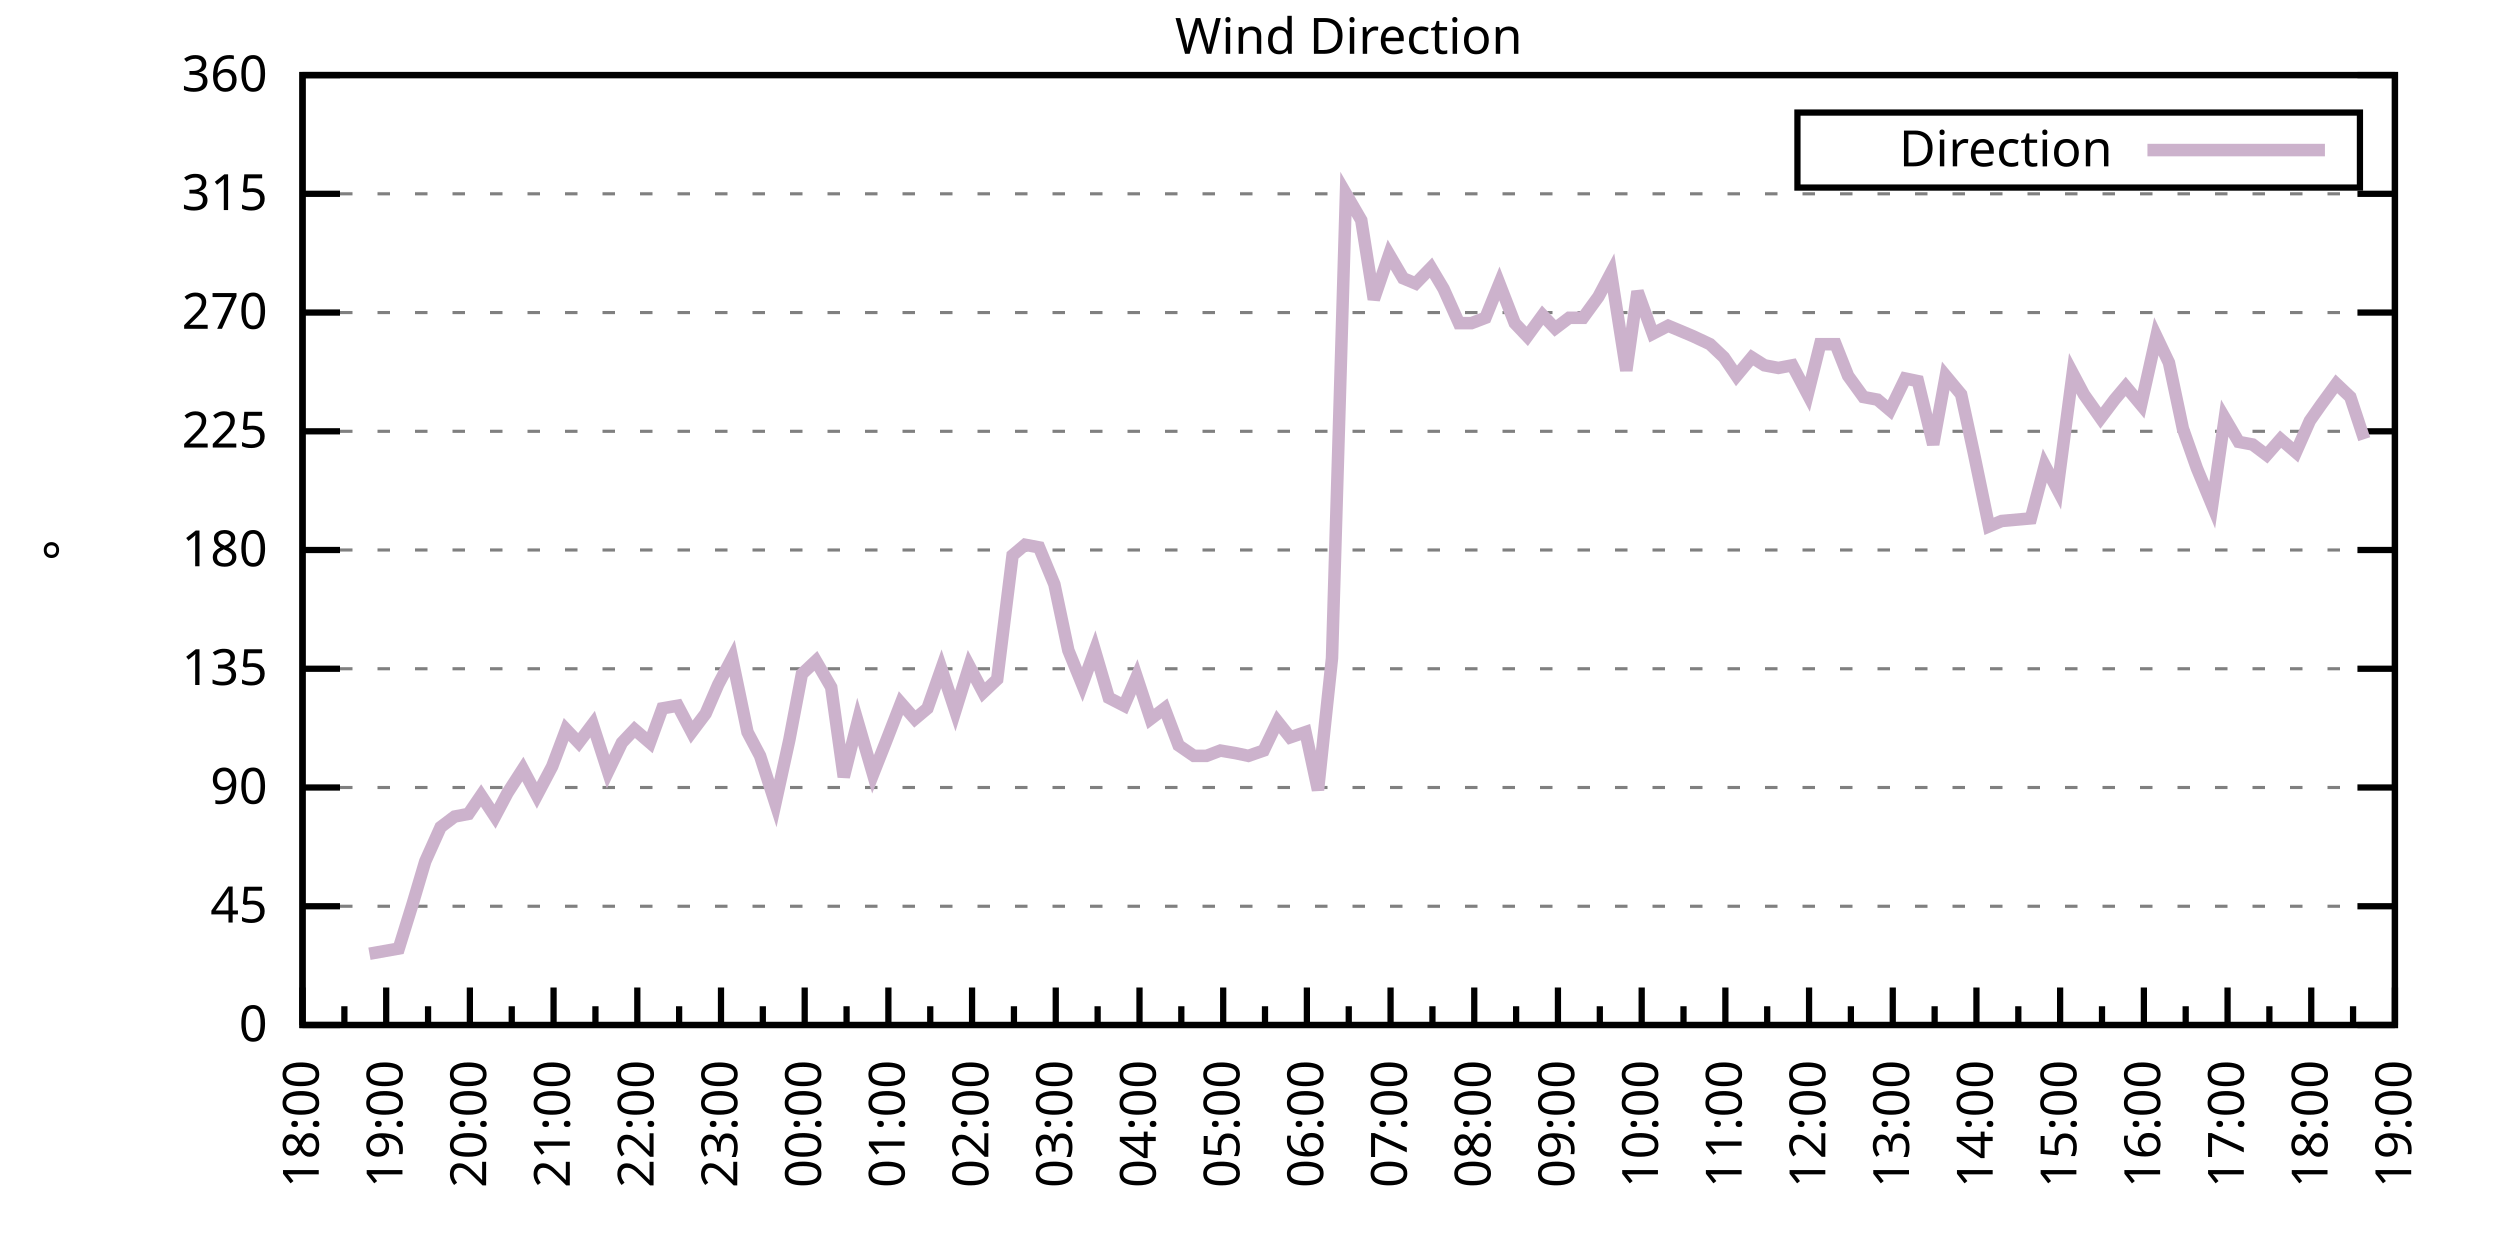
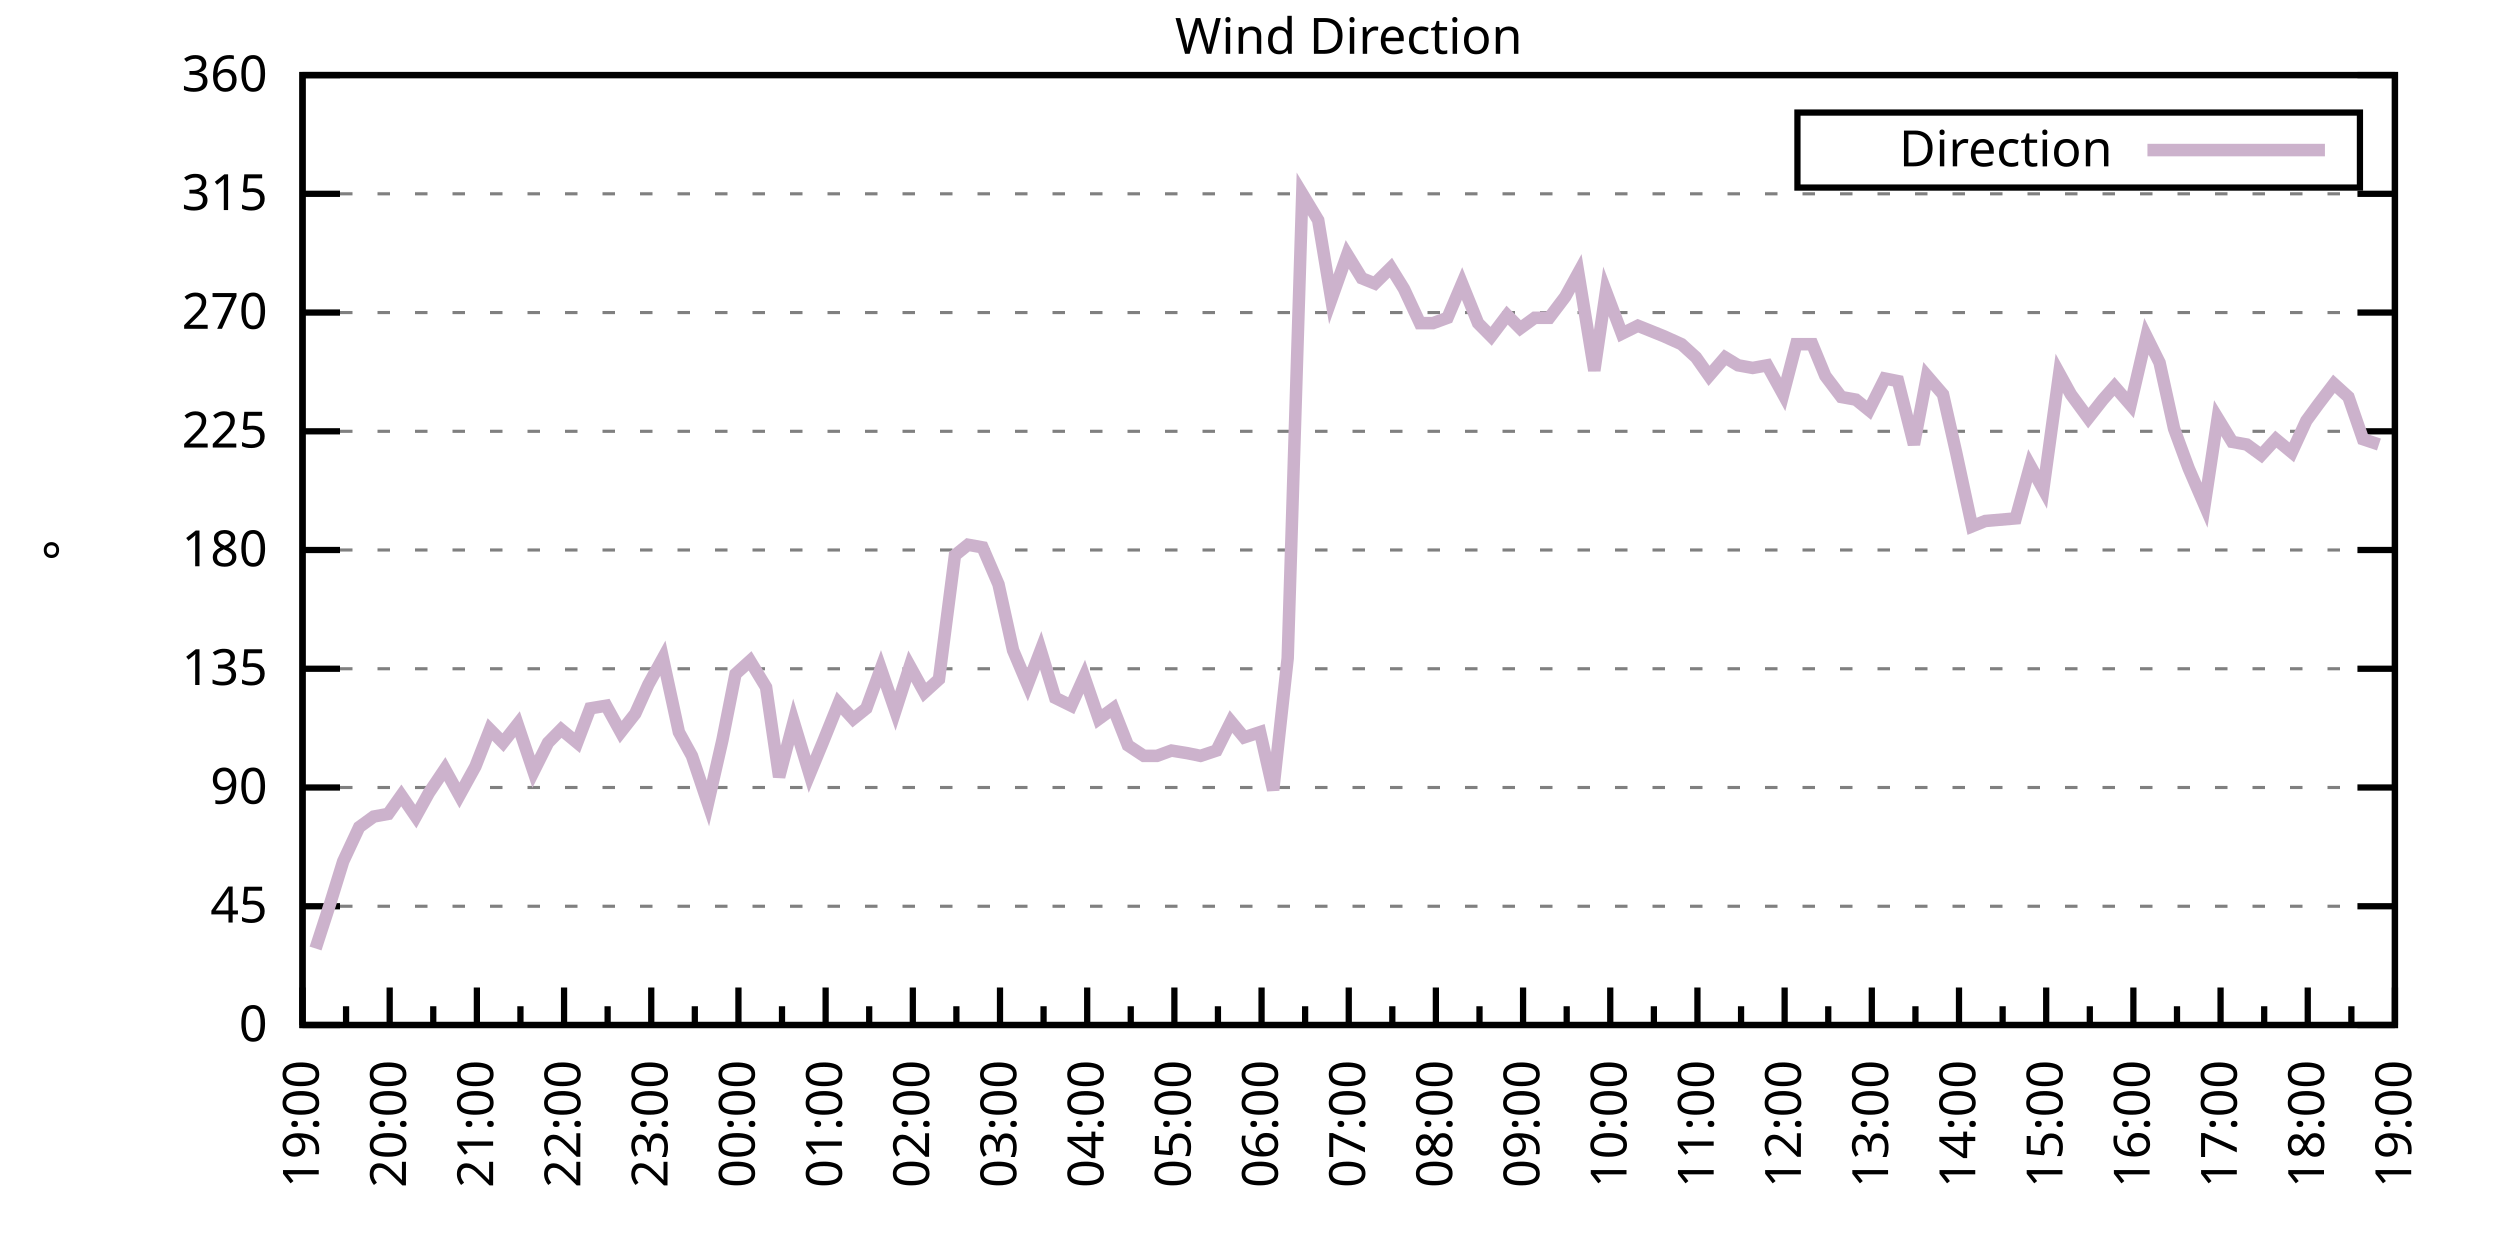
<svg xmlns="http://www.w3.org/2000/svg" xmlns:xlink="http://www.w3.org/1999/xlink" width="400" height="200" viewBox="0 0 400 200">
  <g id="gnuplot_canvas">
    <rect x="0" y="0" width="400" height="200" fill="none" />
    <defs>
      <circle id="gpDot" r="0.5" stroke-width="0.5" stroke="currentColor" />
      <path id="gpPt0" stroke-width="0.333" stroke="currentColor" d="M-1,0 h2 M0,-1 v2" />
      <path id="gpPt1" stroke-width="0.333" stroke="currentColor" d="M-1,-1 L1,1 M1,-1 L-1,1" />
      <path id="gpPt2" stroke-width="0.333" stroke="currentColor" d="M-1,0 L1,0 M0,-1 L0,1 M-1,-1 L1,1 M-1,1 L1,-1" />
      <rect id="gpPt3" stroke-width="0.333" stroke="currentColor" x="-1" y="-1" width="2" height="2" />
      <rect id="gpPt4" stroke-width="0.333" stroke="currentColor" fill="currentColor" x="-1" y="-1" width="2" height="2" />
      <circle id="gpPt5" stroke-width="0.333" stroke="currentColor" cx="0" cy="0" r="1" />
      <use xlink:href="#gpPt5" id="gpPt6" fill="currentColor" stroke="none" />
      <path id="gpPt7" stroke-width="0.333" stroke="currentColor" d="M0,-1.33 L-1.33,0.67 L1.33,0.67 z" />
      <use xlink:href="#gpPt7" id="gpPt8" fill="currentColor" stroke="none" />
      <use xlink:href="#gpPt7" id="gpPt9" stroke="currentColor" transform="rotate(180)" />
      <use xlink:href="#gpPt9" id="gpPt10" fill="currentColor" stroke="none" />
      <use xlink:href="#gpPt3" id="gpPt11" stroke="currentColor" transform="rotate(45)" />
      <use xlink:href="#gpPt11" id="gpPt12" fill="currentColor" stroke="none" />
      <path id="gpPt13" stroke-width="0.333" stroke="currentColor" d="M0,1.330 L1.265,0.411 L0.782,-1.067 L-0.782,-1.076 L-1.265,0.411 z" />
      <use xlink:href="#gpPt13" id="gpPt14" fill="currentColor" stroke="none" />
      <filter id="textbox" filterUnits="objectBoundingBox" x="0" y="0" height="1" width="1">
        <feFlood flood-color="white" flood-opacity="1" result="bgnd" />
        <feComposite in="SourceGraphic" in2="bgnd" operator="atop" />
      </filter>
      <filter id="greybox" filterUnits="objectBoundingBox" x="0" y="0" height="1" width="1">
        <feFlood flood-color="lightgrey" flood-opacity="1" result="grey" />
        <feComposite in="SourceGraphic" in2="grey" operator="atop" />
      </filter>
    </defs>
    <g fill="none" color="white" stroke="currentColor" stroke-width="1.00" stroke-linecap="butt" stroke-linejoin="miter">
</g>
    <g fill="none" color="black" stroke="currentColor" stroke-width="1.00" stroke-linecap="butt" stroke-linejoin="miter">
      <g stroke="none" shape-rendering="crispEdges">
        <polygon fill="rgb(255, 255, 255)" points="48.40,164.00 383.18,164.00 383.18,12.02 48.40,12.02 " />
      </g>
    </g>
    <g fill="none" color="black" stroke="currentColor" stroke-width="1.00" stroke-linecap="butt" stroke-linejoin="miter">
</g>
    <g fill="none" color="black" stroke="black" stroke-width="0.50" stroke-linecap="butt" stroke-linejoin="miter">
</g>
    <g fill="none" color="gray" stroke="currentColor" stroke-width="0.50" stroke-linecap="butt" stroke-linejoin="miter">
      <path stroke="gray" stroke-dasharray="2,4" class="gridline" d="M48.40,164.00 L383.19,164.00  " />
    </g>
    <g fill="none" color="gray" stroke="gray" stroke-width="1.00" stroke-linecap="butt" stroke-linejoin="miter">
</g>
    <g fill="none" color="black" stroke="currentColor" stroke-width="1.00" stroke-linecap="butt" stroke-linejoin="miter">
      <path stroke="black" d="M48.40,164.00 L54.40,164.00 M383.19,164.00 L377.19,164.00  " />
      <g transform="translate(42.80,166.60)" stroke="none" fill="black" font-family="Sans" font-size="8.00" text-anchor="end">
        <text>
          <tspan font-family="Sans"> 0</tspan>
        </text>
      </g>
    </g>
    <g fill="none" color="black" stroke="currentColor" stroke-width="1.00" stroke-linecap="butt" stroke-linejoin="miter">
</g>
    <g fill="none" color="black" stroke="black" stroke-width="0.50" stroke-linecap="butt" stroke-linejoin="miter">
</g>
    <g fill="none" color="gray" stroke="currentColor" stroke-width="0.50" stroke-linecap="butt" stroke-linejoin="miter">
      <path stroke="gray" stroke-dasharray="2,4" class="gridline" d="M48.40,145.00 L383.19,145.00  " />
    </g>
    <g fill="none" color="gray" stroke="gray" stroke-width="1.00" stroke-linecap="butt" stroke-linejoin="miter">
</g>
    <g fill="none" color="black" stroke="currentColor" stroke-width="1.00" stroke-linecap="butt" stroke-linejoin="miter">
      <path stroke="black" d="M48.40,145.00 L54.40,145.00 M383.19,145.00 L377.19,145.00  " />
      <g transform="translate(42.80,147.60)" stroke="none" fill="black" font-family="Sans" font-size="8.00" text-anchor="end">
        <text>
          <tspan font-family="Sans"> 45</tspan>
        </text>
      </g>
    </g>
    <g fill="none" color="black" stroke="currentColor" stroke-width="1.00" stroke-linecap="butt" stroke-linejoin="miter">
</g>
    <g fill="none" color="black" stroke="black" stroke-width="0.50" stroke-linecap="butt" stroke-linejoin="miter">
</g>
    <g fill="none" color="gray" stroke="currentColor" stroke-width="0.50" stroke-linecap="butt" stroke-linejoin="miter">
      <path stroke="gray" stroke-dasharray="2,4" class="gridline" d="M48.40,126.00 L383.19,126.00  " />
    </g>
    <g fill="none" color="gray" stroke="gray" stroke-width="1.00" stroke-linecap="butt" stroke-linejoin="miter">
</g>
    <g fill="none" color="black" stroke="currentColor" stroke-width="1.00" stroke-linecap="butt" stroke-linejoin="miter">
      <path stroke="black" d="M48.40,126.00 L54.40,126.00 M383.19,126.00 L377.19,126.00  " />
      <g transform="translate(42.80,128.60)" stroke="none" fill="black" font-family="Sans" font-size="8.00" text-anchor="end">
        <text>
          <tspan font-family="Sans"> 90</tspan>
        </text>
      </g>
    </g>
    <g fill="none" color="black" stroke="currentColor" stroke-width="1.00" stroke-linecap="butt" stroke-linejoin="miter">
</g>
    <g fill="none" color="black" stroke="black" stroke-width="0.50" stroke-linecap="butt" stroke-linejoin="miter">
</g>
    <g fill="none" color="gray" stroke="currentColor" stroke-width="0.50" stroke-linecap="butt" stroke-linejoin="miter">
      <path stroke="gray" stroke-dasharray="2,4" class="gridline" d="M48.40,107.00 L383.19,107.00  " />
    </g>
    <g fill="none" color="gray" stroke="gray" stroke-width="1.00" stroke-linecap="butt" stroke-linejoin="miter">
</g>
    <g fill="none" color="black" stroke="currentColor" stroke-width="1.00" stroke-linecap="butt" stroke-linejoin="miter">
      <path stroke="black" d="M48.40,107.00 L54.40,107.00 M383.19,107.00 L377.19,107.00  " />
      <g transform="translate(42.80,109.60)" stroke="none" fill="black" font-family="Sans" font-size="8.00" text-anchor="end">
        <text>
          <tspan font-family="Sans"> 135</tspan>
        </text>
      </g>
    </g>
    <g fill="none" color="black" stroke="currentColor" stroke-width="1.00" stroke-linecap="butt" stroke-linejoin="miter">
</g>
    <g fill="none" color="black" stroke="black" stroke-width="0.50" stroke-linecap="butt" stroke-linejoin="miter">
</g>
    <g fill="none" color="gray" stroke="currentColor" stroke-width="0.50" stroke-linecap="butt" stroke-linejoin="miter">
      <path stroke="gray" stroke-dasharray="2,4" class="gridline" d="M48.40,88.00 L383.19,88.00  " />
    </g>
    <g fill="none" color="gray" stroke="gray" stroke-width="1.00" stroke-linecap="butt" stroke-linejoin="miter">
</g>
    <g fill="none" color="black" stroke="currentColor" stroke-width="1.00" stroke-linecap="butt" stroke-linejoin="miter">
      <path stroke="black" d="M48.40,88.00 L54.40,88.00 M383.19,88.00 L377.19,88.00  " />
      <g transform="translate(42.80,90.60)" stroke="none" fill="black" font-family="Sans" font-size="8.00" text-anchor="end">
        <text>
          <tspan font-family="Sans"> 180</tspan>
        </text>
      </g>
    </g>
    <g fill="none" color="black" stroke="currentColor" stroke-width="1.00" stroke-linecap="butt" stroke-linejoin="miter">
</g>
    <g fill="none" color="black" stroke="black" stroke-width="0.50" stroke-linecap="butt" stroke-linejoin="miter">
</g>
    <g fill="none" color="gray" stroke="currentColor" stroke-width="0.50" stroke-linecap="butt" stroke-linejoin="miter">
      <path stroke="gray" stroke-dasharray="2,4" class="gridline" d="M48.40,69.01 L383.19,69.01  " />
    </g>
    <g fill="none" color="gray" stroke="gray" stroke-width="1.00" stroke-linecap="butt" stroke-linejoin="miter">
</g>
    <g fill="none" color="black" stroke="currentColor" stroke-width="1.00" stroke-linecap="butt" stroke-linejoin="miter">
      <path stroke="black" d="M48.40,69.01 L54.40,69.01 M383.19,69.01 L377.19,69.01  " />
      <g transform="translate(42.80,71.61)" stroke="none" fill="black" font-family="Sans" font-size="8.00" text-anchor="end">
        <text>
          <tspan font-family="Sans"> 225</tspan>
        </text>
      </g>
    </g>
    <g fill="none" color="black" stroke="currentColor" stroke-width="1.00" stroke-linecap="butt" stroke-linejoin="miter">
</g>
    <g fill="none" color="black" stroke="black" stroke-width="0.50" stroke-linecap="butt" stroke-linejoin="miter">
</g>
    <g fill="none" color="gray" stroke="currentColor" stroke-width="0.50" stroke-linecap="butt" stroke-linejoin="miter">
      <path stroke="gray" stroke-dasharray="2,4" class="gridline" d="M48.40,50.01 L383.19,50.01  " />
    </g>
    <g fill="none" color="gray" stroke="gray" stroke-width="1.00" stroke-linecap="butt" stroke-linejoin="miter">
</g>
    <g fill="none" color="black" stroke="currentColor" stroke-width="1.00" stroke-linecap="butt" stroke-linejoin="miter">
      <path stroke="black" d="M48.40,50.01 L54.40,50.01 M383.19,50.01 L377.19,50.01  " />
      <g transform="translate(42.80,52.61)" stroke="none" fill="black" font-family="Sans" font-size="8.00" text-anchor="end">
        <text>
          <tspan font-family="Sans"> 270</tspan>
        </text>
      </g>
    </g>
    <g fill="none" color="black" stroke="currentColor" stroke-width="1.00" stroke-linecap="butt" stroke-linejoin="miter">
</g>
    <g fill="none" color="black" stroke="black" stroke-width="0.50" stroke-linecap="butt" stroke-linejoin="miter">
</g>
    <g fill="none" color="gray" stroke="currentColor" stroke-width="0.50" stroke-linecap="butt" stroke-linejoin="miter">
      <path stroke="gray" stroke-dasharray="2,4" class="gridline" d="M48.40,31.01 L383.19,31.01  " />
    </g>
    <g fill="none" color="gray" stroke="gray" stroke-width="1.00" stroke-linecap="butt" stroke-linejoin="miter">
</g>
    <g fill="none" color="black" stroke="currentColor" stroke-width="1.00" stroke-linecap="butt" stroke-linejoin="miter">
      <path stroke="black" d="M48.40,31.01 L54.40,31.01 M383.19,31.01 L377.19,31.01  " />
      <g transform="translate(42.80,33.61)" stroke="none" fill="black" font-family="Sans" font-size="8.00" text-anchor="end">
        <text>
          <tspan font-family="Sans"> 315</tspan>
        </text>
      </g>
    </g>
    <g fill="none" color="black" stroke="currentColor" stroke-width="1.00" stroke-linecap="butt" stroke-linejoin="miter">
</g>
    <g fill="none" color="black" stroke="black" stroke-width="0.50" stroke-linecap="butt" stroke-linejoin="miter">
</g>
    <g fill="none" color="gray" stroke="currentColor" stroke-width="0.50" stroke-linecap="butt" stroke-linejoin="miter">
      <path stroke="gray" stroke-dasharray="2,4" class="gridline" d="M48.40,12.01 L383.19,12.01  " />
    </g>
    <g fill="none" color="gray" stroke="gray" stroke-width="1.00" stroke-linecap="butt" stroke-linejoin="miter">
</g>
    <g fill="none" color="black" stroke="currentColor" stroke-width="1.00" stroke-linecap="butt" stroke-linejoin="miter">
      <path stroke="black" d="M48.40,12.01 L54.40,12.01 M383.19,12.01 L377.19,12.01  " />
      <g transform="translate(42.80,14.61)" stroke="none" fill="black" font-family="Sans" font-size="8.00" text-anchor="end">
        <text>
          <tspan font-family="Sans"> 360</tspan>
        </text>
      </g>
    </g>
    <g fill="none" color="black" stroke="currentColor" stroke-width="1.00" stroke-linecap="butt" stroke-linejoin="miter">
      <path stroke="black" d="M48.40,164.00 L48.40,158.00  " />
      <g transform="translate(51.00,169.60) rotate(270)" stroke="none" fill="black" font-family="Sans" font-size="8.00" text-anchor="end">
        <text>
+           <tspan font-family="Sans">19:00</tspan>
+         </text>
+       </g>
+     </g>
+     <g fill="none" color="black" stroke="currentColor" stroke-width="1.00" stroke-linecap="butt" stroke-linejoin="miter">
+       <path stroke="black" d="M55.37,164.00 L55.37,161.00 M62.35,164.00 L62.35,158.00  " />
+       <g transform="translate(64.95,169.60) rotate(270)" stroke="none" fill="black" font-family="Sans" font-size="8.00" text-anchor="end">
+         <text>
+           <tspan font-family="Sans">20:00</tspan>
+         </text>
+       </g>
+     </g>
+     <g fill="none" color="black" stroke="currentColor" stroke-width="1.00" stroke-linecap="butt" stroke-linejoin="miter">
+       <path stroke="black" d="M69.32,164.00 L69.32,161.00 M76.30,164.00 L76.30,158.00  " />
+       <g transform="translate(78.90,169.60) rotate(270)" stroke="none" fill="black" font-family="Sans" font-size="8.00" text-anchor="end">
+         <text>
+           <tspan font-family="Sans">21:00</tspan>
+         </text>
+       </g>
+     </g>
+     <g fill="none" color="black" stroke="currentColor" stroke-width="1.00" stroke-linecap="butt" stroke-linejoin="miter">
+       <path stroke="black" d="M83.27,164.00 L83.27,161.00 M90.25,164.00 L90.25,158.00  " />
+       <g transform="translate(92.85,169.60) rotate(270)" stroke="none" fill="black" font-family="Sans" font-size="8.00" text-anchor="end">
+         <text>
+           <tspan font-family="Sans">22:00</tspan>
+         </text>
+       </g>
+     </g>
+     <g fill="none" color="black" stroke="currentColor" stroke-width="1.00" stroke-linecap="butt" stroke-linejoin="miter">
+       <path stroke="black" d="M97.22,164.00 L97.22,161.00 M104.20,164.00 L104.20,158.00  " />
+       <g transform="translate(106.80,169.60) rotate(270)" stroke="none" fill="black" font-family="Sans" font-size="8.00" text-anchor="end">
+         <text>
+           <tspan font-family="Sans">23:00</tspan>
+         </text>
+       </g>
+     </g>
+     <g fill="none" color="black" stroke="currentColor" stroke-width="1.00" stroke-linecap="butt" stroke-linejoin="miter">
+       <path stroke="black" d="M111.17,164.00 L111.17,161.00 M118.15,164.00 L118.15,158.00  " />
+       <g transform="translate(120.75,169.60) rotate(270)" stroke="none" fill="black" font-family="Sans" font-size="8.00" text-anchor="end">
+         <text>
+           <tspan font-family="Sans">00:00</tspan>
+         </text>
+       </g>
+     </g>
+     <g fill="none" color="black" stroke="currentColor" stroke-width="1.00" stroke-linecap="butt" stroke-linejoin="miter">
+       <path stroke="black" d="M125.12,164.00 L125.12,161.00 M132.10,164.00 L132.10,158.00  " />
+       <g transform="translate(134.70,169.60) rotate(270)" stroke="none" fill="black" font-family="Sans" font-size="8.00" text-anchor="end">
+         <text>
+           <tspan font-family="Sans">01:00</tspan>
+         </text>
+       </g>
+     </g>
+     <g fill="none" color="black" stroke="currentColor" stroke-width="1.00" stroke-linecap="butt" stroke-linejoin="miter">
+       <path stroke="black" d="M139.07,164.00 L139.07,161.00 M146.05,164.00 L146.05,158.00  " />
+       <g transform="translate(148.65,169.60) rotate(270)" stroke="none" fill="black" font-family="Sans" font-size="8.00" text-anchor="end">
+         <text>
+           <tspan font-family="Sans">02:00</tspan>
+         </text>
+       </g>
+     </g>
+     <g fill="none" color="black" stroke="currentColor" stroke-width="1.00" stroke-linecap="butt" stroke-linejoin="miter">
+       <path stroke="black" d="M153.02,164.00 L153.02,161.00 M160.00,164.00 L160.00,158.00  " />
+       <g transform="translate(162.60,169.60) rotate(270)" stroke="none" fill="black" font-family="Sans" font-size="8.00" text-anchor="end">
+         <text>
+           <tspan font-family="Sans">03:00</tspan>
+         </text>
+       </g>
+     </g>
+     <g fill="none" color="black" stroke="currentColor" stroke-width="1.00" stroke-linecap="butt" stroke-linejoin="miter">
+       <path stroke="black" d="M166.97,164.00 L166.97,161.00 M173.95,164.00 L173.95,158.00  " />
+       <g transform="translate(176.55,169.60) rotate(270)" stroke="none" fill="black" font-family="Sans" font-size="8.00" text-anchor="end">
+         <text>
+           <tspan font-family="Sans">04:00</tspan>
+         </text>
+       </g>
+     </g>
+     <g fill="none" color="black" stroke="currentColor" stroke-width="1.00" stroke-linecap="butt" stroke-linejoin="miter">
+       <path stroke="black" d="M180.92,164.00 L180.92,161.00 M187.90,164.00 L187.90,158.00  " />
+       <g transform="translate(190.50,169.60) rotate(270)" stroke="none" fill="black" font-family="Sans" font-size="8.00" text-anchor="end">
+         <text>
+           <tspan font-family="Sans">05:00</tspan>
+         </text>
+       </g>
+     </g>
+     <g fill="none" color="black" stroke="currentColor" stroke-width="1.00" stroke-linecap="butt" stroke-linejoin="miter">
+       <path stroke="black" d="M194.87,164.00 L194.87,161.00 M201.85,164.00 L201.85,158.00  " />
+       <g transform="translate(204.45,169.60) rotate(270)" stroke="none" fill="black" font-family="Sans" font-size="8.00" text-anchor="end">
+         <text>
+           <tspan font-family="Sans">06:00</tspan>
+         </text>
+       </g>
+     </g>
+     <g fill="none" color="black" stroke="currentColor" stroke-width="1.00" stroke-linecap="butt" stroke-linejoin="miter">
+       <path stroke="black" d="M208.82,164.00 L208.82,161.00 M215.80,164.00 L215.80,158.00  " />
+       <g transform="translate(218.40,169.60) rotate(270)" stroke="none" fill="black" font-family="Sans" font-size="8.00" text-anchor="end">
+         <text>
+           <tspan font-family="Sans">07:00</tspan>
+         </text>
+       </g>
+     </g>
+     <g fill="none" color="black" stroke="currentColor" stroke-width="1.00" stroke-linecap="butt" stroke-linejoin="miter">
+       <path stroke="black" d="M222.77,164.00 L222.77,161.00 M229.74,164.00 L229.74,158.00  " />
+       <g transform="translate(232.34,169.60) rotate(270)" stroke="none" fill="black" font-family="Sans" font-size="8.00" text-anchor="end">
+         <text>
+           <tspan font-family="Sans">08:00</tspan>
+         </text>
+       </g>
+     </g>
+     <g fill="none" color="black" stroke="currentColor" stroke-width="1.00" stroke-linecap="butt" stroke-linejoin="miter">
+       <path stroke="black" d="M236.72,164.00 L236.72,161.00 M243.69,164.00 L243.69,158.00  " />
+       <g transform="translate(246.29,169.60) rotate(270)" stroke="none" fill="black" font-family="Sans" font-size="8.00" text-anchor="end">
+         <text>
+           <tspan font-family="Sans">09:00</tspan>
+         </text>
+       </g>
+     </g>
+     <g fill="none" color="black" stroke="currentColor" stroke-width="1.00" stroke-linecap="butt" stroke-linejoin="miter">
+       <path stroke="black" d="M250.67,164.00 L250.67,161.00 M257.64,164.00 L257.64,158.00  " />
+       <g transform="translate(260.24,169.60) rotate(270)" stroke="none" fill="black" font-family="Sans" font-size="8.00" text-anchor="end">
+         <text>
+           <tspan font-family="Sans">10:00</tspan>
+         </text>
+       </g>
+     </g>
+     <g fill="none" color="black" stroke="currentColor" stroke-width="1.00" stroke-linecap="butt" stroke-linejoin="miter">
+       <path stroke="black" d="M264.62,164.00 L264.62,161.00 M271.59,164.00 L271.59,158.00  " />
+       <g transform="translate(274.19,169.60) rotate(270)" stroke="none" fill="black" font-family="Sans" font-size="8.00" text-anchor="end">
+         <text>
+           <tspan font-family="Sans">11:00</tspan>
+         </text>
+       </g>
+     </g>
+     <g fill="none" color="black" stroke="currentColor" stroke-width="1.00" stroke-linecap="butt" stroke-linejoin="miter">
+       <path stroke="black" d="M278.57,164.00 L278.57,161.00 M285.54,164.00 L285.54,158.00  " />
+       <g transform="translate(288.14,169.60) rotate(270)" stroke="none" fill="black" font-family="Sans" font-size="8.00" text-anchor="end">
+         <text>
+           <tspan font-family="Sans">12:00</tspan>
+         </text>
+       </g>
+     </g>
+     <g fill="none" color="black" stroke="currentColor" stroke-width="1.00" stroke-linecap="butt" stroke-linejoin="miter">
+       <path stroke="black" d="M292.52,164.00 L292.52,161.00 M299.49,164.00 L299.49,158.00  " />
+       <g transform="translate(302.09,169.60) rotate(270)" stroke="none" fill="black" font-family="Sans" font-size="8.00" text-anchor="end">
+         <text>
+           <tspan font-family="Sans">13:00</tspan>
+         </text>
+       </g>
+     </g>
+     <g fill="none" color="black" stroke="currentColor" stroke-width="1.00" stroke-linecap="butt" stroke-linejoin="miter">
+       <path stroke="black" d="M306.47,164.00 L306.47,161.00 M313.44,164.00 L313.44,158.00  " />
+       <g transform="translate(316.04,169.60) rotate(270)" stroke="none" fill="black" font-family="Sans" font-size="8.00" text-anchor="end">
+         <text>
+           <tspan font-family="Sans">14:00</tspan>
+         </text>
+       </g>
+     </g>
+     <g fill="none" color="black" stroke="currentColor" stroke-width="1.00" stroke-linecap="butt" stroke-linejoin="miter">
+       <path stroke="black" d="M320.42,164.00 L320.42,161.00 M327.39,164.00 L327.39,158.00  " />
+       <g transform="translate(329.99,169.60) rotate(270)" stroke="none" fill="black" font-family="Sans" font-size="8.00" text-anchor="end">
+         <text>
+           <tspan font-family="Sans">15:00</tspan>
+         </text>
+       </g>
+     </g>
+     <g fill="none" color="black" stroke="currentColor" stroke-width="1.00" stroke-linecap="butt" stroke-linejoin="miter">
+       <path stroke="black" d="M334.37,164.00 L334.37,161.00 M341.34,164.00 L341.34,158.00  " />
+       <g transform="translate(343.94,169.60) rotate(270)" stroke="none" fill="black" font-family="Sans" font-size="8.00" text-anchor="end">
+         <text>
+           <tspan font-family="Sans">16:00</tspan>
+         </text>
+       </g>
+     </g>
+     <g fill="none" color="black" stroke="currentColor" stroke-width="1.00" stroke-linecap="butt" stroke-linejoin="miter">
+       <path stroke="black" d="M348.32,164.00 L348.32,161.00 M355.29,164.00 L355.29,158.00  " />
+       <g transform="translate(357.89,169.60) rotate(270)" stroke="none" fill="black" font-family="Sans" font-size="8.00" text-anchor="end">
+         <text>
+           <tspan font-family="Sans">17:00</tspan>
+         </text>
+       </g>
+     </g>
+     <g fill="none" color="black" stroke="currentColor" stroke-width="1.00" stroke-linecap="butt" stroke-linejoin="miter">
+       <path stroke="black" d="M362.27,164.00 L362.27,161.00 M369.24,164.00 L369.24,158.00  " />
+       <g transform="translate(371.84,169.60) rotate(270)" stroke="none" fill="black" font-family="Sans" font-size="8.00" text-anchor="end">
+         <text>
          <tspan font-family="Sans">18:00</tspan>
        </text>
      </g>
    </g>
    <g fill="none" color="black" stroke="currentColor" stroke-width="1.00" stroke-linecap="butt" stroke-linejoin="miter">
-       <path stroke="black" d="M55.10,164.00 L55.10,161.00 M61.79,164.00 L61.79,158.00  " />
-       <g transform="translate(64.39,169.60) rotate(270)" stroke="none" fill="black" font-family="Sans" font-size="8.00" text-anchor="end">
-         <text>
-           <tspan font-family="Sans">19:00</tspan>
-         </text>
-       </g>
-     </g>
-     <g fill="none" color="black" stroke="currentColor" stroke-width="1.00" stroke-linecap="butt" stroke-linejoin="miter">
-       <path stroke="black" d="M68.49,164.00 L68.49,161.00 M75.18,164.00 L75.18,158.00  " />
-       <g transform="translate(77.78,169.60) rotate(270)" stroke="none" fill="black" font-family="Sans" font-size="8.00" text-anchor="end">
-         <text>
-           <tspan font-family="Sans">20:00</tspan>
-         </text>
-       </g>
-     </g>
-     <g fill="none" color="black" stroke="currentColor" stroke-width="1.00" stroke-linecap="butt" stroke-linejoin="miter">
-       <path stroke="black" d="M81.88,164.00 L81.88,161.00 M88.57,164.00 L88.57,158.00  " />
-       <g transform="translate(91.17,169.60) rotate(270)" stroke="none" fill="black" font-family="Sans" font-size="8.00" text-anchor="end">
-         <text>
-           <tspan font-family="Sans">21:00</tspan>
-         </text>
-       </g>
-     </g>
-     <g fill="none" color="black" stroke="currentColor" stroke-width="1.00" stroke-linecap="butt" stroke-linejoin="miter">
-       <path stroke="black" d="M95.27,164.00 L95.27,161.00 M101.97,164.00 L101.97,158.00  " />
-       <g transform="translate(104.57,169.60) rotate(270)" stroke="none" fill="black" font-family="Sans" font-size="8.00" text-anchor="end">
-         <text>
-           <tspan font-family="Sans">22:00</tspan>
-         </text>
-       </g>
-     </g>
-     <g fill="none" color="black" stroke="currentColor" stroke-width="1.00" stroke-linecap="butt" stroke-linejoin="miter">
-       <path stroke="black" d="M108.66,164.00 L108.66,161.00 M115.36,164.00 L115.36,158.00  " />
-       <g transform="translate(117.96,169.60) rotate(270)" stroke="none" fill="black" font-family="Sans" font-size="8.00" text-anchor="end">
-         <text>
-           <tspan font-family="Sans">23:00</tspan>
-         </text>
-       </g>
-     </g>
-     <g fill="none" color="black" stroke="currentColor" stroke-width="1.00" stroke-linecap="butt" stroke-linejoin="miter">
-       <path stroke="black" d="M122.05,164.00 L122.05,161.00 M128.75,164.00 L128.75,158.00  " />
-       <g transform="translate(131.35,169.60) rotate(270)" stroke="none" fill="black" font-family="Sans" font-size="8.00" text-anchor="end">
-         <text>
-           <tspan font-family="Sans">00:00</tspan>
-         </text>
-       </g>
-     </g>
-     <g fill="none" color="black" stroke="currentColor" stroke-width="1.00" stroke-linecap="butt" stroke-linejoin="miter">
-       <path stroke="black" d="M135.45,164.00 L135.45,161.00 M142.14,164.00 L142.14,158.00  " />
-       <g transform="translate(144.74,169.60) rotate(270)" stroke="none" fill="black" font-family="Sans" font-size="8.00" text-anchor="end">
-         <text>
-           <tspan font-family="Sans">01:00</tspan>
-         </text>
-       </g>
-     </g>
-     <g fill="none" color="black" stroke="currentColor" stroke-width="1.00" stroke-linecap="butt" stroke-linejoin="miter">
-       <path stroke="black" d="M148.84,164.00 L148.84,161.00 M155.53,164.00 L155.53,158.00  " />
-       <g transform="translate(158.13,169.60) rotate(270)" stroke="none" fill="black" font-family="Sans" font-size="8.00" text-anchor="end">
-         <text>
-           <tspan font-family="Sans">02:00</tspan>
-         </text>
-       </g>
-     </g>
-     <g fill="none" color="black" stroke="currentColor" stroke-width="1.00" stroke-linecap="butt" stroke-linejoin="miter">
-       <path stroke="black" d="M162.23,164.00 L162.23,161.00 M168.92,164.00 L168.92,158.00  " />
-       <g transform="translate(171.52,169.60) rotate(270)" stroke="none" fill="black" font-family="Sans" font-size="8.00" text-anchor="end">
-         <text>
-           <tspan font-family="Sans">03:00</tspan>
-         </text>
-       </g>
-     </g>
-     <g fill="none" color="black" stroke="currentColor" stroke-width="1.00" stroke-linecap="butt" stroke-linejoin="miter">
-       <path stroke="black" d="M175.62,164.00 L175.62,161.00 M182.32,164.00 L182.32,158.00  " />
-       <g transform="translate(184.92,169.60) rotate(270)" stroke="none" fill="black" font-family="Sans" font-size="8.00" text-anchor="end">
-         <text>
-           <tspan font-family="Sans">04:00</tspan>
-         </text>
-       </g>
-     </g>
-     <g fill="none" color="black" stroke="currentColor" stroke-width="1.00" stroke-linecap="butt" stroke-linejoin="miter">
-       <path stroke="black" d="M189.01,164.00 L189.01,161.00 M195.71,164.00 L195.71,158.00  " />
-       <g transform="translate(198.31,169.60) rotate(270)" stroke="none" fill="black" font-family="Sans" font-size="8.00" text-anchor="end">
-         <text>
-           <tspan font-family="Sans">05:00</tspan>
-         </text>
-       </g>
-     </g>
-     <g fill="none" color="black" stroke="currentColor" stroke-width="1.00" stroke-linecap="butt" stroke-linejoin="miter">
-       <path stroke="black" d="M202.40,164.00 L202.40,161.00 M209.10,164.00 L209.10,158.00  " />
-       <g transform="translate(211.70,169.60) rotate(270)" stroke="none" fill="black" font-family="Sans" font-size="8.00" text-anchor="end">
-         <text>
-           <tspan font-family="Sans">06:00</tspan>
-         </text>
-       </g>
-     </g>
-     <g fill="none" color="black" stroke="currentColor" stroke-width="1.00" stroke-linecap="butt" stroke-linejoin="miter">
-       <path stroke="black" d="M215.80,164.00 L215.80,161.00 M222.49,164.00 L222.49,158.00  " />
-       <g transform="translate(225.09,169.60) rotate(270)" stroke="none" fill="black" font-family="Sans" font-size="8.00" text-anchor="end">
-         <text>
-           <tspan font-family="Sans">07:00</tspan>
-         </text>
-       </g>
-     </g>
-     <g fill="none" color="black" stroke="currentColor" stroke-width="1.00" stroke-linecap="butt" stroke-linejoin="miter">
-       <path stroke="black" d="M229.19,164.00 L229.19,161.00 M235.88,164.00 L235.88,158.00  " />
-       <g transform="translate(238.48,169.60) rotate(270)" stroke="none" fill="black" font-family="Sans" font-size="8.00" text-anchor="end">
-         <text>
-           <tspan font-family="Sans">08:00</tspan>
-         </text>
-       </g>
-     </g>
-     <g fill="none" color="black" stroke="currentColor" stroke-width="1.00" stroke-linecap="butt" stroke-linejoin="miter">
-       <path stroke="black" d="M242.58,164.00 L242.58,161.00 M249.27,164.00 L249.27,158.00  " />
-       <g transform="translate(251.87,169.60) rotate(270)" stroke="none" fill="black" font-family="Sans" font-size="8.00" text-anchor="end">
-         <text>
-           <tspan font-family="Sans">09:00</tspan>
-         </text>
-       </g>
-     </g>
-     <g fill="none" color="black" stroke="currentColor" stroke-width="1.00" stroke-linecap="butt" stroke-linejoin="miter">
-       <path stroke="black" d="M255.97,164.00 L255.97,161.00 M262.67,164.00 L262.67,158.00  " />
-       <g transform="translate(265.27,169.60) rotate(270)" stroke="none" fill="black" font-family="Sans" font-size="8.00" text-anchor="end">
-         <text>
-           <tspan font-family="Sans">10:00</tspan>
-         </text>
-       </g>
-     </g>
-     <g fill="none" color="black" stroke="currentColor" stroke-width="1.00" stroke-linecap="butt" stroke-linejoin="miter">
-       <path stroke="black" d="M269.36,164.00 L269.36,161.00 M276.06,164.00 L276.06,158.00  " />
-       <g transform="translate(278.66,169.60) rotate(270)" stroke="none" fill="black" font-family="Sans" font-size="8.00" text-anchor="end">
-         <text>
-           <tspan font-family="Sans">11:00</tspan>
-         </text>
-       </g>
-     </g>
-     <g fill="none" color="black" stroke="currentColor" stroke-width="1.00" stroke-linecap="butt" stroke-linejoin="miter">
-       <path stroke="black" d="M282.75,164.00 L282.75,161.00 M289.45,164.00 L289.45,158.00  " />
-       <g transform="translate(292.05,169.60) rotate(270)" stroke="none" fill="black" font-family="Sans" font-size="8.00" text-anchor="end">
-         <text>
-           <tspan font-family="Sans">12:00</tspan>
-         </text>
-       </g>
-     </g>
-     <g fill="none" color="black" stroke="currentColor" stroke-width="1.00" stroke-linecap="butt" stroke-linejoin="miter">
-       <path stroke="black" d="M296.14,164.00 L296.14,161.00 M302.84,164.00 L302.84,158.00  " />
-       <g transform="translate(305.44,169.60) rotate(270)" stroke="none" fill="black" font-family="Sans" font-size="8.00" text-anchor="end">
-         <text>
-           <tspan font-family="Sans">13:00</tspan>
-         </text>
-       </g>
-     </g>
-     <g fill="none" color="black" stroke="currentColor" stroke-width="1.00" stroke-linecap="butt" stroke-linejoin="miter">
-       <path stroke="black" d="M309.54,164.00 L309.54,161.00 M316.23,164.00 L316.23,158.00  " />
-       <g transform="translate(318.83,169.60) rotate(270)" stroke="none" fill="black" font-family="Sans" font-size="8.00" text-anchor="end">
-         <text>
-           <tspan font-family="Sans">14:00</tspan>
-         </text>
-       </g>
-     </g>
-     <g fill="none" color="black" stroke="currentColor" stroke-width="1.00" stroke-linecap="butt" stroke-linejoin="miter">
-       <path stroke="black" d="M322.93,164.00 L322.93,161.00 M329.62,164.00 L329.62,158.00  " />
-       <g transform="translate(332.22,169.60) rotate(270)" stroke="none" fill="black" font-family="Sans" font-size="8.00" text-anchor="end">
-         <text>
-           <tspan font-family="Sans">15:00</tspan>
-         </text>
-       </g>
-     </g>
-     <g fill="none" color="black" stroke="currentColor" stroke-width="1.00" stroke-linecap="butt" stroke-linejoin="miter">
-       <path stroke="black" d="M336.32,164.00 L336.32,161.00 M343.02,164.00 L343.02,158.00  " />
-       <g transform="translate(345.62,169.60) rotate(270)" stroke="none" fill="black" font-family="Sans" font-size="8.00" text-anchor="end">
-         <text>
-           <tspan font-family="Sans">16:00</tspan>
-         </text>
-       </g>
-     </g>
-     <g fill="none" color="black" stroke="currentColor" stroke-width="1.00" stroke-linecap="butt" stroke-linejoin="miter">
-       <path stroke="black" d="M349.71,164.00 L349.71,161.00 M356.41,164.00 L356.41,158.00  " />
-       <g transform="translate(359.01,169.60) rotate(270)" stroke="none" fill="black" font-family="Sans" font-size="8.00" text-anchor="end">
-         <text>
-           <tspan font-family="Sans">17:00</tspan>
-         </text>
-       </g>
-     </g>
-     <g fill="none" color="black" stroke="currentColor" stroke-width="1.00" stroke-linecap="butt" stroke-linejoin="miter">
-       <path stroke="black" d="M363.10,164.00 L363.10,161.00 M369.80,164.00 L369.80,158.00  " />
-       <g transform="translate(372.40,169.60) rotate(270)" stroke="none" fill="black" font-family="Sans" font-size="8.00" text-anchor="end">
-         <text>
-           <tspan font-family="Sans">18:00</tspan>
-         </text>
-       </g>
-     </g>
-     <g fill="none" color="black" stroke="currentColor" stroke-width="1.00" stroke-linecap="butt" stroke-linejoin="miter">
-       <path stroke="black" d="M376.49,164.00 L376.49,161.00 M383.19,164.00 L383.19,158.00  " />
+       <path stroke="black" d="M376.22,164.00 L376.22,161.00 M383.19,164.00 L383.19,158.00  " />
      <g transform="translate(385.79,169.60) rotate(270)" stroke="none" fill="black" font-family="Sans" font-size="8.00" text-anchor="end">
        <text>
          <tspan font-family="Sans">19:00</tspan>
        </text>
      </g>
    </g>
    <g fill="none" color="black" stroke="currentColor" stroke-width="1.00" stroke-linecap="butt" stroke-linejoin="miter">
</g>
    <g fill="none" color="black" stroke="currentColor" stroke-width="1.00" stroke-linecap="butt" stroke-linejoin="miter">
      <path stroke="black" d="M48.40,12.01 L48.40,164.00 L383.19,164.00 L383.19,12.01 L48.40,12.01 Z  " />
    </g>
    <g fill="none" color="black" stroke="currentColor" stroke-width="1.00" stroke-linecap="butt" stroke-linejoin="miter">
      <g transform="translate(12.80,88.01) rotate(270)" stroke="none" fill="black" font-family="Sans" font-size="8.00" text-anchor="middle">
        <text>
          <tspan font-family="Sans">°</tspan>
        </text>
      </g>
    </g>
    <g fill="none" color="black" stroke="currentColor" stroke-width="1.00" stroke-linecap="butt" stroke-linejoin="miter">
</g>
    <g fill="none" color="black" stroke="currentColor" stroke-width="1.00" stroke-linecap="butt" stroke-linejoin="miter">
      <path stroke="black" d="M287.59,30.01 L287.59,18.01 L377.59,18.01 L377.59,30.01 L287.59,30.01 Z  " />
    </g>
    <g id="Wind_direction_plot_1">
      <g fill="none" color="white" stroke="black" stroke-width="2.00" stroke-linecap="butt" stroke-linejoin="miter">
</g>
      <g fill="none" color="black" stroke="currentColor" stroke-width="2.00" stroke-linecap="butt" stroke-linejoin="miter">
        <g transform="translate(337.99,26.61)" stroke="none" fill="black" font-family="Sans" font-size="8.00" text-anchor="end">
          <text>
            <tspan font-family="Sans">Direction</tspan>
          </text>
        </g>
      </g>
      <g fill="none" color="black" stroke="currentColor" stroke-width="2.00" stroke-linecap="butt" stroke-linejoin="miter">
-         <path stroke="rgb(204, 178, 204)" d="M343.59,24.01 L371.99,24.01 M59.11,152.60 L63.80,151.76 L66.03,144.58 L68.04,137.82 L70.50,132.34 L72.73,130.65   L74.96,130.22 L76.97,127.27 L79.20,130.65 L81.21,126.85 L83.66,123.05 L85.90,127.27 L88.35,122.62 L90.58,116.71   L92.59,118.83 L94.82,115.87 L97.28,123.47 L99.51,118.83 L101.52,116.71 L103.98,118.83 L105.98,113.34 L108.44,112.91   L110.67,117.14 L112.90,114.18 L114.91,109.54 L117.14,105.31 L119.60,117.14 L121.61,120.94 L124.06,128.54 L126.29,118.40   L128.30,107.85 L130.54,105.74 L132.99,109.96 L135.00,124.31 L137.23,115.45 L139.69,123.89 L141.69,118.83 L144.15,112.49   L146.38,115.03 L148.39,113.34 L150.62,107.00 L152.85,113.76 L155.09,106.58 L157.32,110.80 L159.55,108.69 L162.01,88.85   L164.01,87.16 L166.25,87.58 L168.70,93.49 L170.93,104.05 L173.17,109.54 L175.17,104.05 L177.41,111.65 L179.86,112.91   L181.87,108.27 L184.10,115.03 L186.33,113.34 L188.57,119.25 L191.02,120.94 L193.03,120.94 L195.26,120.09 L197.72,120.51   L199.73,120.94 L202.18,120.09 L204.41,115.45 L206.42,117.98 L208.88,117.14 L210.88,126.42 L213.12,105.31 L215.35,31.01   L217.80,35.23 L219.81,47.90 L222.27,40.72 L224.50,44.52 L226.51,45.36 L228.96,42.83 L230.97,46.21 L233.43,51.70   L235.44,51.70 L237.67,50.85 L239.90,45.36 L242.36,51.70 L244.36,53.81 L246.82,50.43 L248.83,52.54 L251.06,50.85   L253.29,50.85 L255.75,47.47 L257.76,43.67 L260.21,59.30 L262.00,46.63 L264.45,53.39 L266.91,52.12 L268.92,52.96   L270.92,53.81 L273.60,55.07 L275.83,57.18 L277.84,60.14 L280.30,57.18 L282.31,58.45 L284.54,58.87 L286.77,58.45   L289.23,63.10 L291.23,55.07 L293.69,55.07 L295.70,60.14 L298.15,63.52 L300.39,63.94 L302.39,65.63 L304.85,60.56   L306.86,60.98 L309.31,71.12 L311.32,60.14 L313.78,63.10 L315.79,72.38 L318.24,84.21 L320.25,83.36 L324.94,82.94   L327.17,74.49 L329.18,78.29 L331.63,59.72 L333.42,63.10 L336.10,66.90 L338.33,63.94 L340.11,61.83 L342.57,64.78   L345.02,53.81 L347.03,58.03 L349.26,68.58 L351.50,74.92 L353.95,80.83 L355.96,66.90 L358.19,70.70 L360.42,71.12   L362.66,72.81 L364.89,70.27 L367.34,72.38 L369.58,67.32 L371.36,64.78 L373.82,61.41 L376.05,63.52 L378.28,70.27    " />
+         <path stroke="rgb(204, 178, 204)" d="M343.59,24.01 L371.99,24.01 M50.49,151.76 L52.82,144.58 L54.91,137.82 L57.47,132.34 L59.79,130.65 L62.12,130.22   L64.21,127.27 L66.53,130.65 L68.63,126.85 L71.18,123.05 L73.51,127.27 L76.07,122.62 L78.39,116.71 L80.48,118.83   L82.81,115.87 L85.37,123.47 L87.69,118.83 L89.78,116.71 L92.34,118.83 L94.43,113.34 L96.99,112.91 L99.32,117.14   L101.64,114.18 L103.73,109.54 L106.06,105.31 L108.62,117.14 L110.71,120.94 L113.27,128.54 L115.59,118.40 L117.68,107.85   L120.01,105.74 L122.57,109.96 L124.66,124.31 L126.98,115.45 L129.54,123.89 L131.63,118.83 L134.19,112.49 L136.51,115.03   L138.61,113.34 L140.93,107.00 L143.26,113.76 L145.58,106.58 L147.91,110.80 L150.23,108.69 L152.79,88.85 L154.88,87.16   L157.21,87.58 L159.76,93.49 L162.09,104.05 L164.41,109.54 L166.51,104.05 L168.83,111.65 L171.39,112.91 L173.48,108.27   L175.81,115.03 L178.13,113.34 L180.46,119.25 L183.01,120.94 L185.11,120.94 L187.43,120.09 L189.99,120.51 L192.08,120.94   L194.64,120.09 L196.96,115.45 L199.06,117.98 L201.61,117.14 L203.71,126.42 L206.03,105.31 L208.36,31.01 L210.91,35.23   L213.01,47.90 L215.56,40.72 L217.89,44.52 L219.98,45.36 L222.54,42.83 L224.63,46.21 L227.19,51.70 L229.28,51.70   L231.60,50.85 L233.93,45.36 L236.49,51.70 L238.58,53.81 L241.14,50.43 L243.23,52.54 L245.55,50.85 L247.88,50.85   L250.44,47.47 L252.53,43.67 L255.09,59.30 L256.95,46.63 L259.50,53.39 L262.06,52.12 L264.15,52.96 L266.25,53.81   L269.04,55.07 L271.36,57.18 L273.45,60.14 L276.01,57.18 L278.10,58.45 L280.43,58.87 L282.75,58.45 L285.31,63.10   L287.40,55.07 L289.96,55.07 L292.05,60.14 L294.61,63.52 L296.94,63.94 L299.03,65.63 L301.58,60.56 L303.68,60.98   L306.23,71.12 L308.33,60.14 L310.88,63.10 L312.98,72.38 L315.53,84.21 L317.63,83.36 L322.51,82.94 L324.83,74.49   L326.93,78.29 L329.48,59.72 L331.34,63.10 L334.13,66.90 L336.46,63.94 L338.32,61.83 L340.88,64.78 L343.43,53.81   L345.53,58.03 L347.85,68.58 L350.18,74.92 L352.73,80.83 L354.83,66.90 L357.15,70.70 L359.48,71.12 L361.80,72.81   L364.13,70.27 L366.68,72.38 L369.01,67.32 L370.87,64.78 L373.43,61.41 L375.75,63.52 L378.08,70.27 L380.63,71.12    " />
      </g>
    </g>
    <g fill="none" color="black" stroke="currentColor" stroke-width="2.00" stroke-linecap="butt" stroke-linejoin="miter">
</g>
    <g fill="none" color="black" stroke="black" stroke-width="1.00" stroke-linecap="butt" stroke-linejoin="miter">
</g>
    <g fill="none" color="black" stroke="currentColor" stroke-width="1.00" stroke-linecap="butt" stroke-linejoin="miter">
      <path stroke="black" d="M48.40,12.01 L48.40,164.00 L383.19,164.00 L383.19,12.01 L48.40,12.01 Z  " />
    </g>
    <g fill="none" color="black" stroke="currentColor" stroke-width="1.00" stroke-linecap="butt" stroke-linejoin="miter">
      <g transform="translate(215.79,8.61)" stroke="none" fill="black" font-family="Sans" font-size="8.00" text-anchor="middle">
        <text>
          <tspan font-family="Sans">Wind Direction</tspan>
        </text>
      </g>
    </g>
    <g fill="none" color="black" stroke="currentColor" stroke-width="1.00" stroke-linecap="butt" stroke-linejoin="miter">
</g>
  </g>
</svg>
